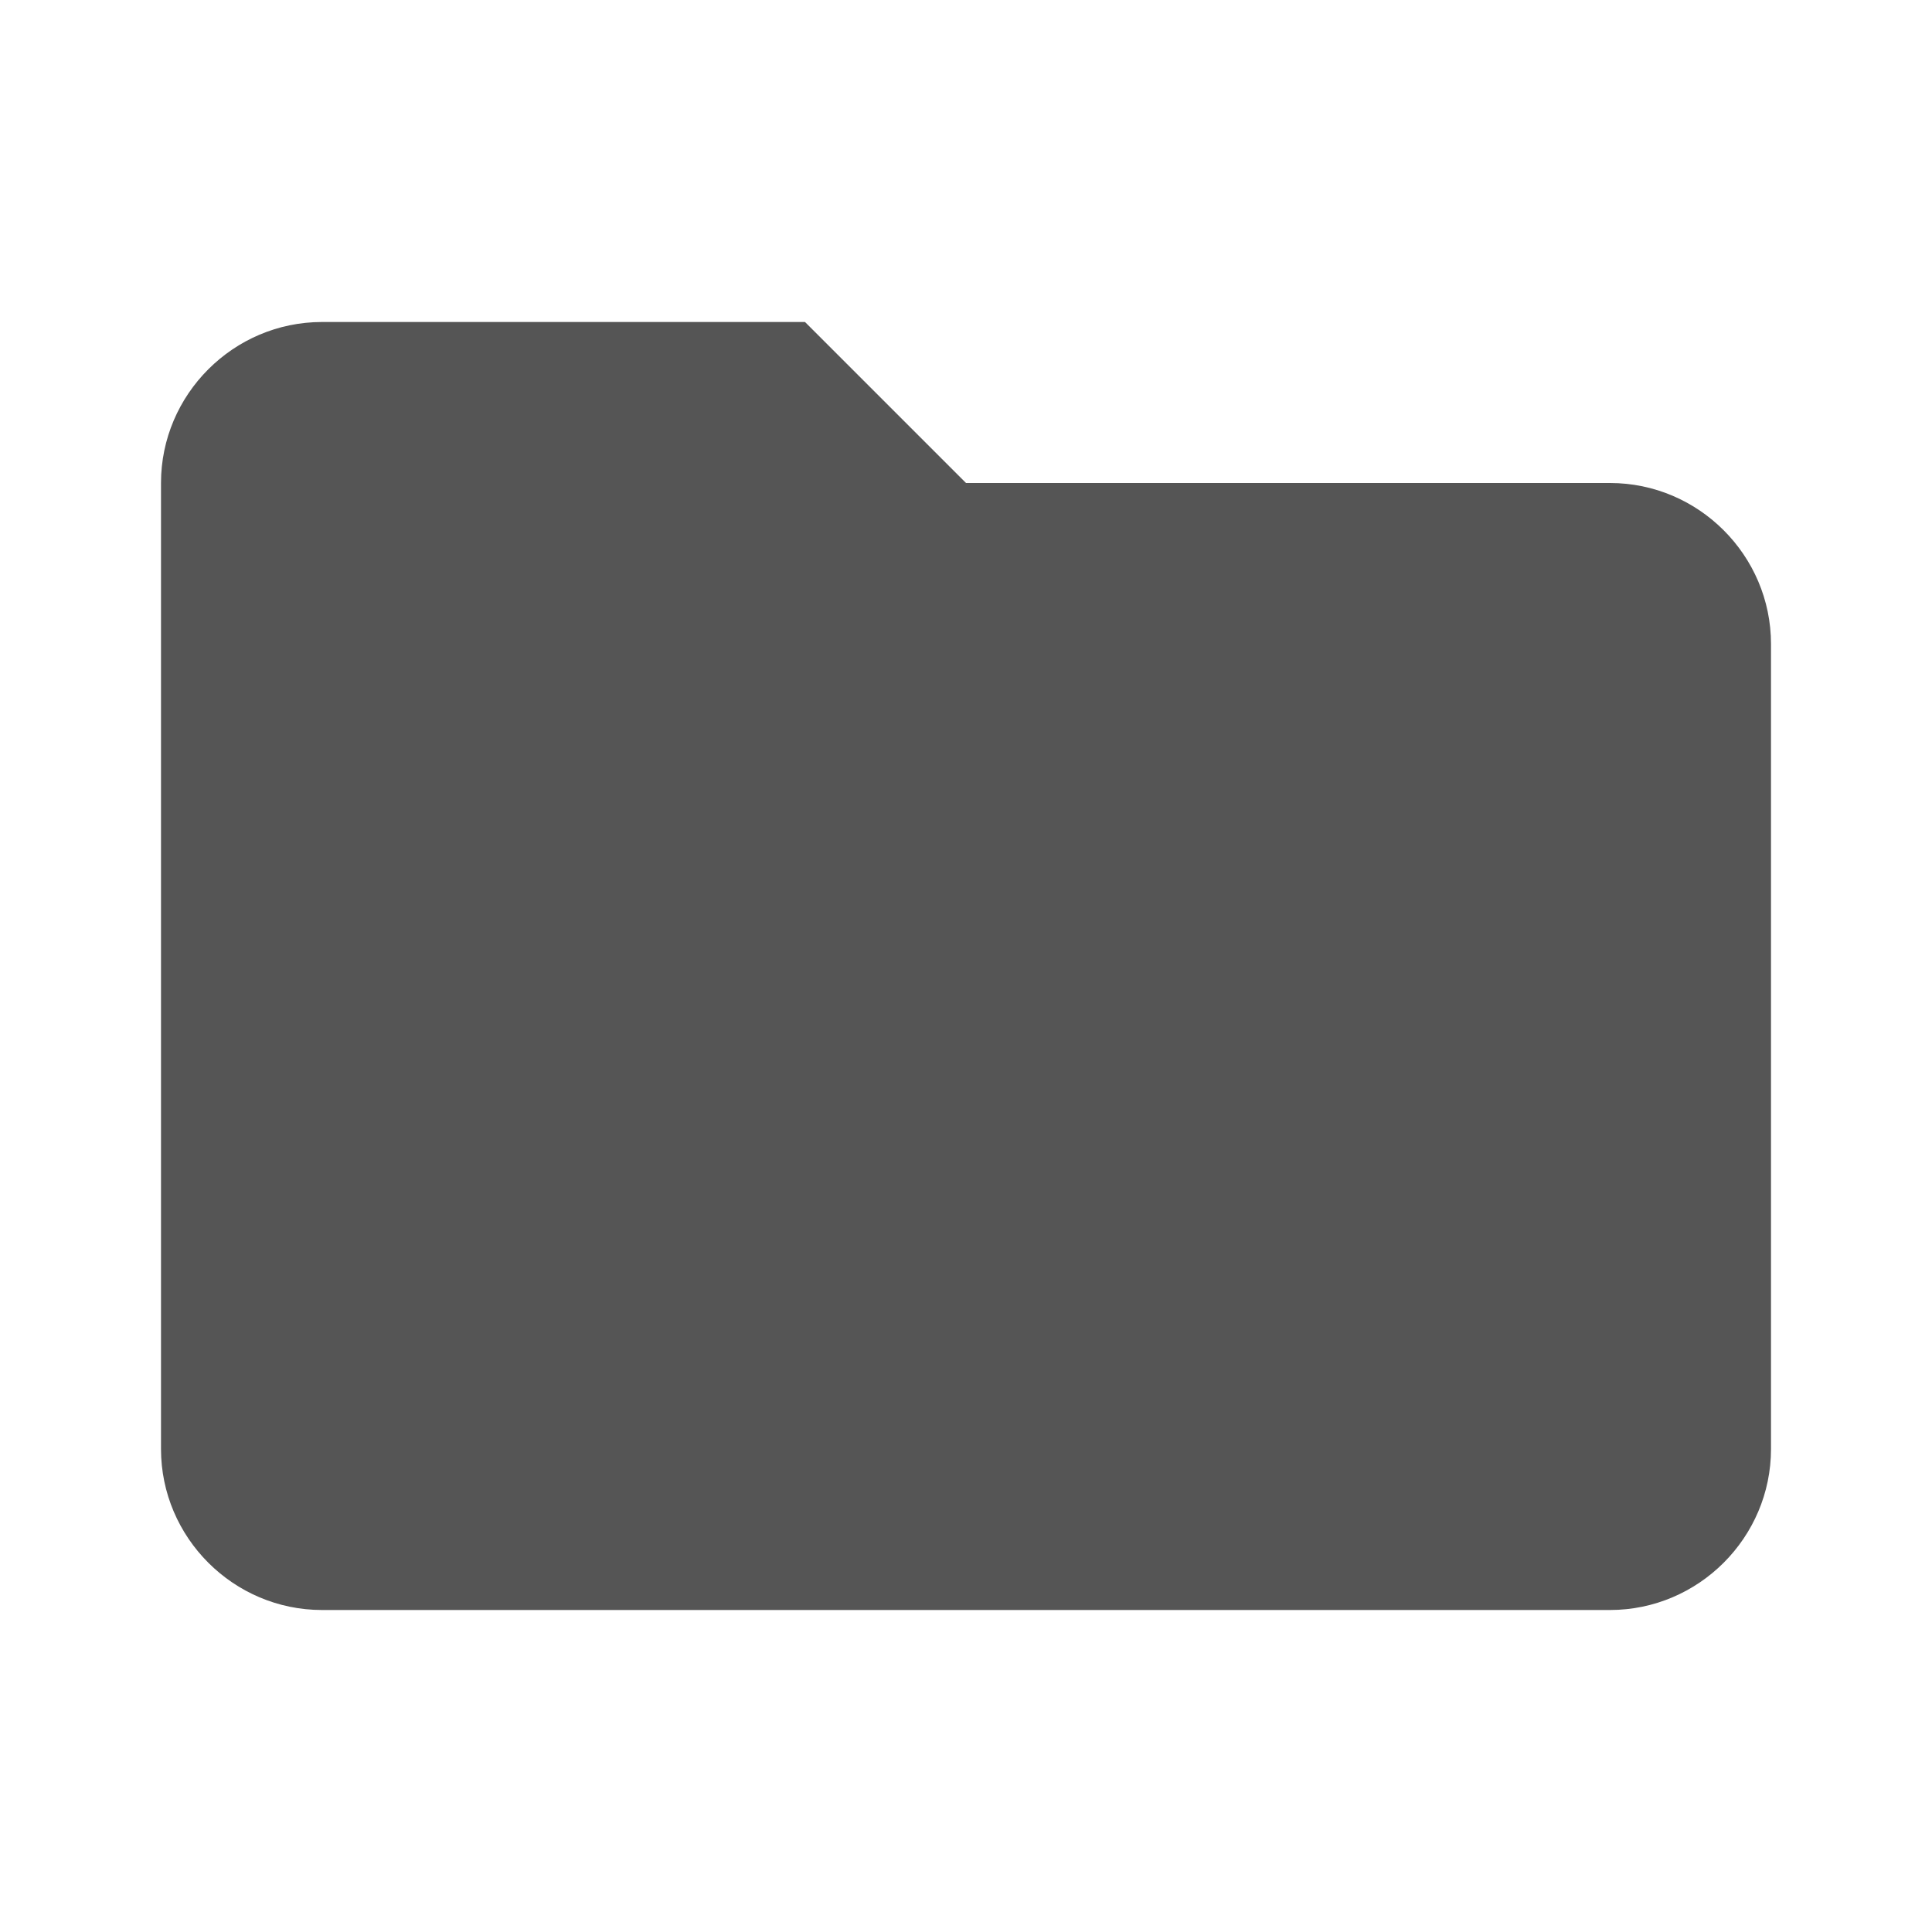
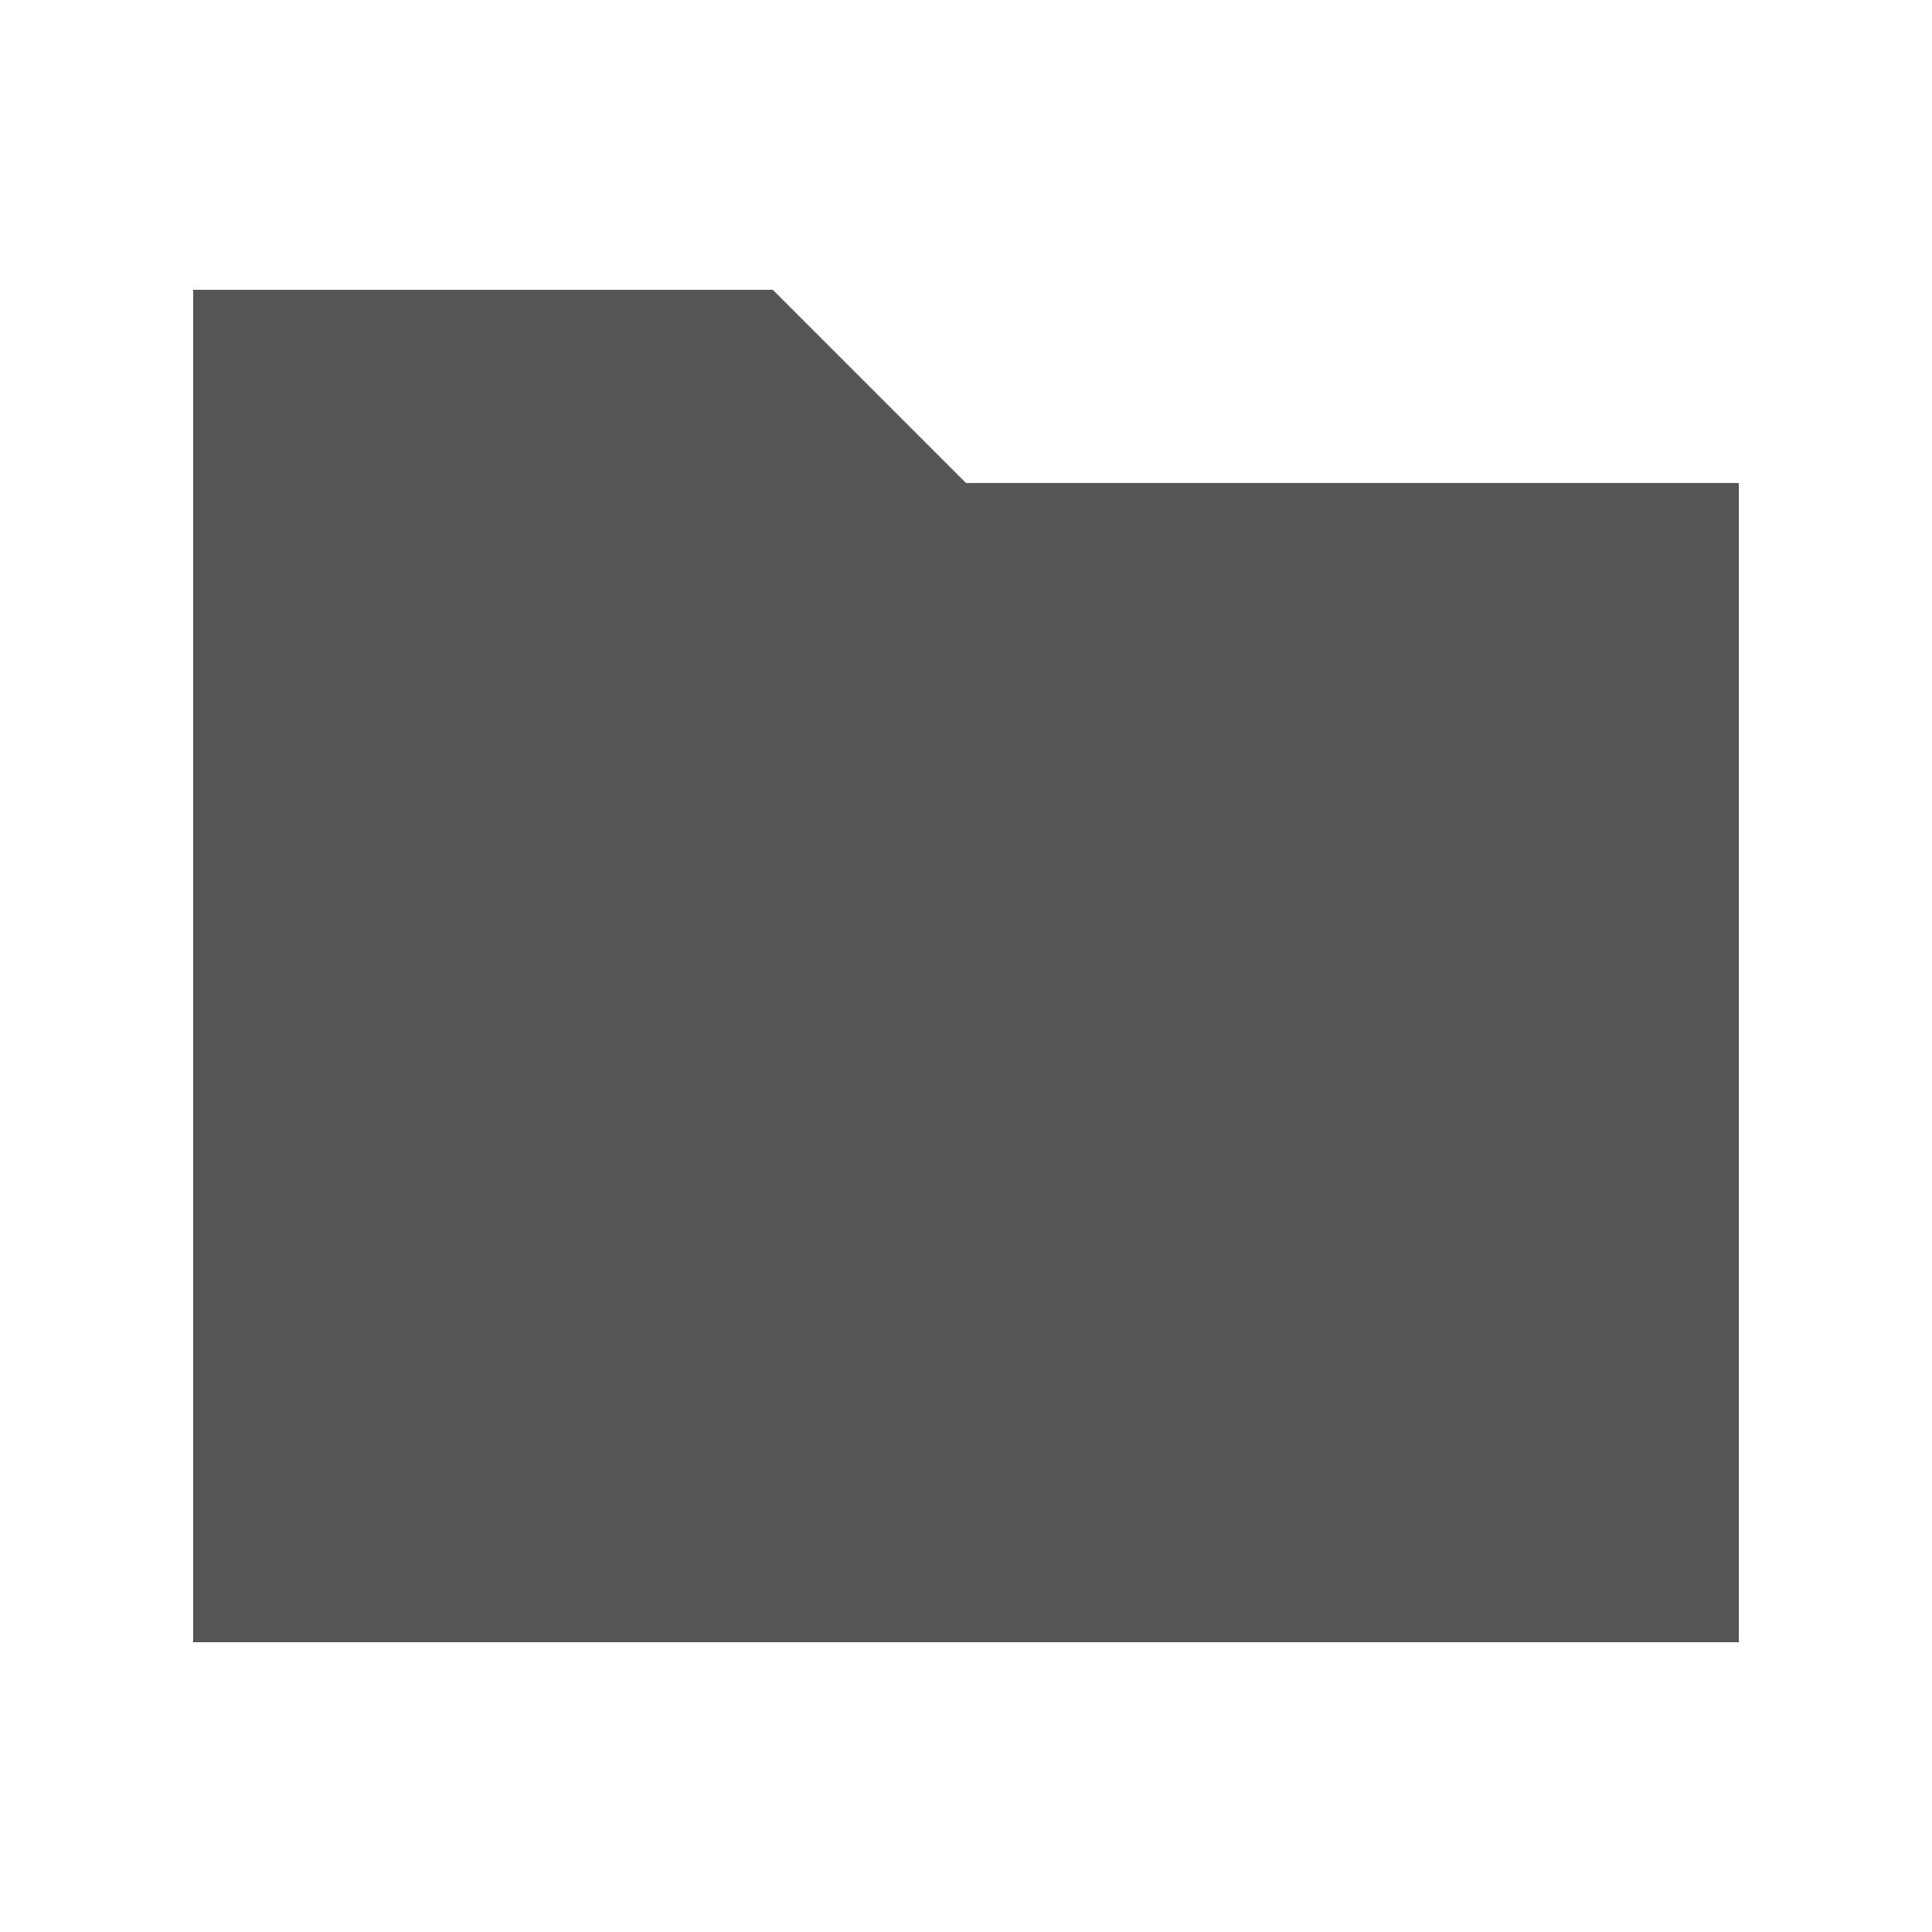
- <svg xmlns="http://www.w3.org/2000/svg" height="24" width="24" viewBox="0 0 24 24" version="1.1">
-   <path d="M4 4C2.9 4 2 4.9 2 6l0 2 0 1 0 9c0 1.1 0.9 2 2 2l16 0c1.1 0 2-0.9 2-2L22 8C22 6.9 21.1 6 20 6L12 6 10 4z" fill="#555" />
+ <svg xmlns="http://www.w3.org/2000/svg" width="20" height="20" viewBox="0 0 20 20">
+   <path fill="#555" d="M2 3v14h16V5h-8L8 3z" />
</svg>
